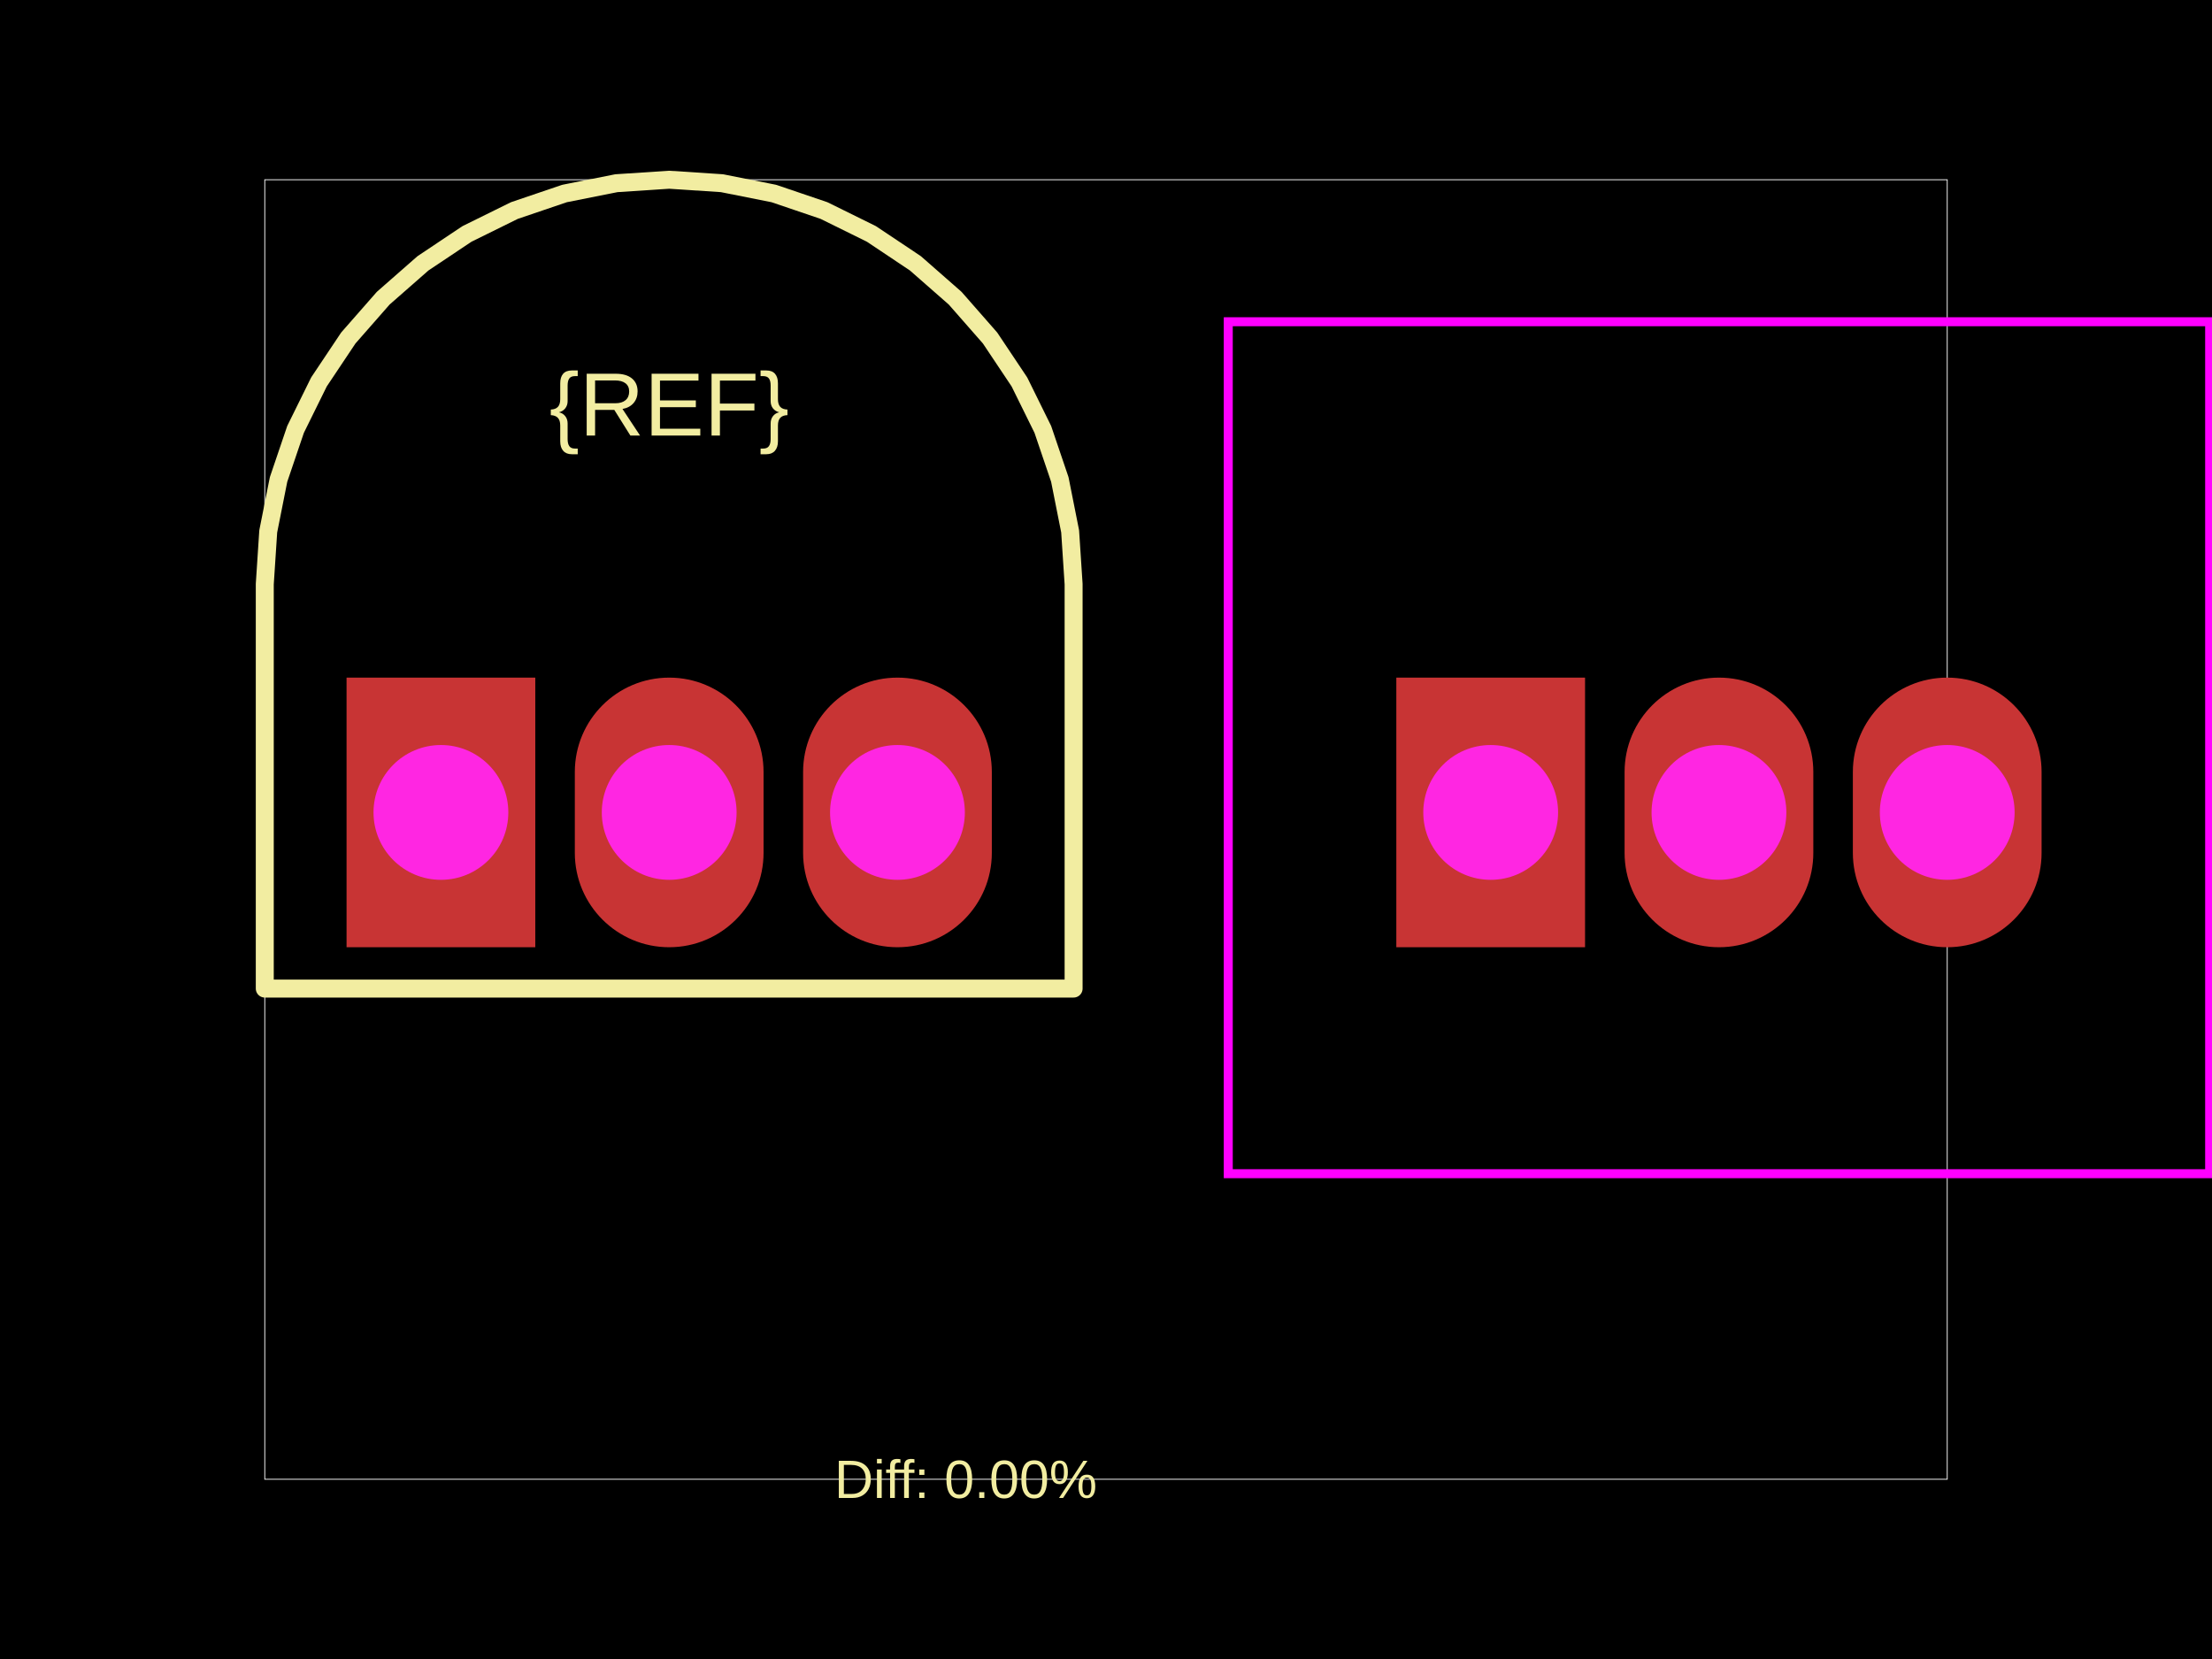
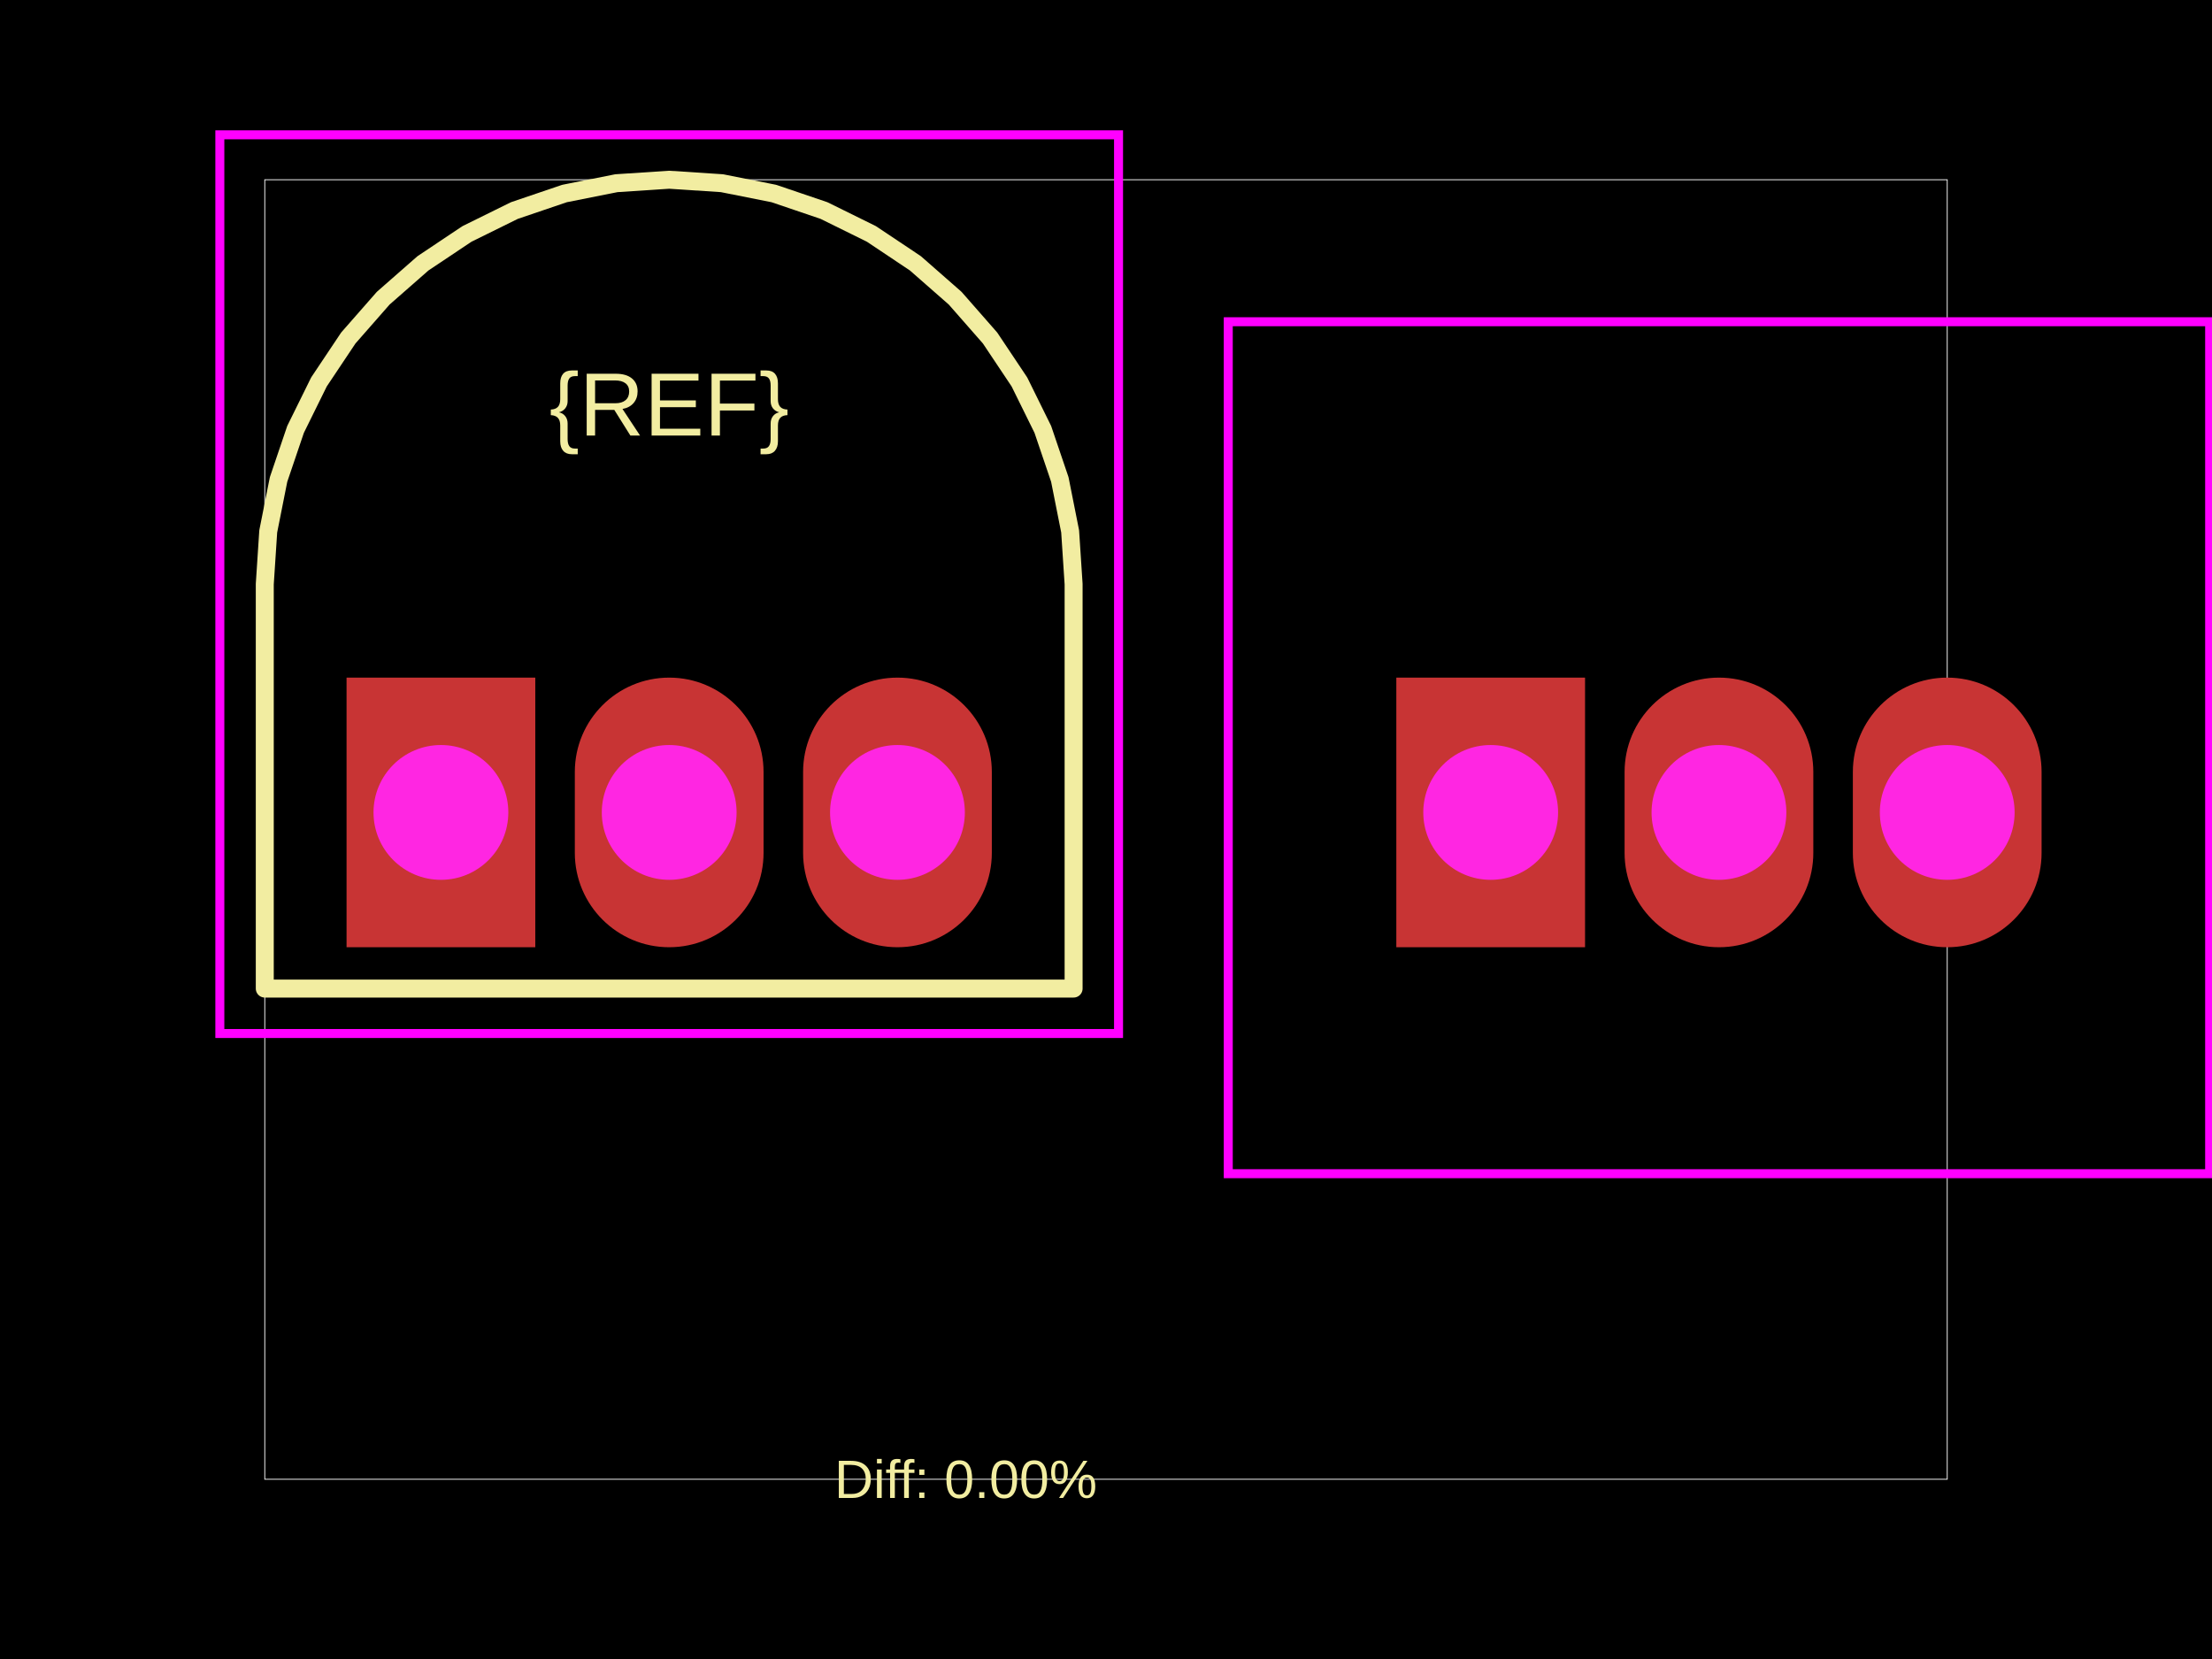
<svg xmlns="http://www.w3.org/2000/svg" width="800" height="600">
  <style />
  <rect class="boundary" x="0" y="0" fill="#000" width="800" height="600" data-type="pcb_background" data-pcb-layer="global" />
  <rect class="pcb-boundary" fill="none" stroke="#fff" stroke-width="0.3" x="95.76" y="65.005" width="608.481" height="469.989" data-type="pcb_boundary" data-pcb-layer="global" />
  <path class="pcb-silkscreen pcb-silkscreen-top" d="M 388.284 211.268 L 387.033 192.177 L 383.3 173.412 L 377.15 155.295 L 368.688 138.137 L 358.059 122.229 L 345.445 107.845 L 331.06 95.23 L 315.153 84.601 L 297.994 76.139 L 279.877 69.989 L 261.113 66.257 L 242.022 65.005 L 222.931 66.257 L 204.166 69.989 L 186.05 76.139 L 168.891 84.601 L 152.983 95.23 L 138.599 107.845 L 125.984 122.229 L 115.355 138.137 L 106.893 155.295 L 100.743 173.412 L 97.011 192.177 L 95.76 211.268 L 95.76 357.53 L 388.284 357.53 L 388.284 211.268 Z" fill="none" stroke="#f2eda1" stroke-width="6.501" stroke-linecap="round" stroke-linejoin="round" data-pcb-component-id="" data-pcb-silkscreen-path-id="" data-type="pcb_silkscreen_path" data-pcb-layer="top" />
  <text x="0" y="0" dx="0" dy="0" fill="#f2eda1" font-family="Arial, sans-serif" font-size="32.503" text-anchor="middle" dominant-baseline="central" transform="matrix(1,0,0,1,242.0217,146.2622)" class="pcb-silkscreen-text pcb-silkscreen-top" data-pcb-silkscreen-text-id="pcb_component_1" stroke="none" data-type="pcb_silkscreen_text" data-pcb-layer="top">{REF}</text>
  <text x="0" y="0" dx="0" dy="0" fill="#f2eda1" font-family="Arial, sans-serif" font-size="19.502" text-anchor="middle" dominant-baseline="central" transform="matrix(1,0,0,1,349.2958,534.9946)" class="pcb-silkscreen-text pcb-silkscreen-top" data-pcb-silkscreen-text-id="" stroke="none" data-type="pcb_silkscreen_text" data-pcb-layer="top">Diff: 0.00%</text>
+   <rect x="79.508" y="48.754" width="325.027" height="325.027" class="pcb-courtyard-rect pcb-courtyard-top" data-pcb-courtyard-rect-id="" data-type="pcb_courtyard_rect" data-pcb-layer="top" fill="none" stroke="#FF00FF" stroke-width="3.25" />
  <polygon points="444.219,116.36 444.219,424.485 799.148,424.485 799.148,116.36" class="pcb-courtyard-outline pcb-courtyard-top" data-pcb-courtyard-outline-id="pcb_courtyard_outline_0" data-type="pcb_courtyard_outline" data-pcb-layer="top" fill="none" stroke="#FF00FF" stroke-width="3.25" />
  <g data-type="pcb_plated_hole" data-pcb-layer="through">
    <rect class="pcb-hole-outer-pad" fill="rgb(200, 52, 52)" x="125.337" y="245.07" width="68.256" height="97.508" data-type="pcb_plated_hole" data-pcb-layer="top" />
    <circle class="pcb-hole-inner" fill="#FF26E2" cx="159.465" cy="293.824" r="24.377" data-type="pcb_plated_hole_drill" data-pcb-layer="drill" />
  </g>
  <g data-type="pcb_plated_hole" data-pcb-layer="through">
    <path class="pcb-hole-outer" fill="rgb(200, 52, 52)" d="M34.128,-14.626 v29.252 a34.128,34.128 0 0 1 -68.256,0 v-29.252 a34.128,34.128 0 0 1 68.256,0 z" transform="translate(242.0217 293.8245)" data-type="pcb_plated_hole" data-pcb-layer="top" />
    <path class="pcb-hole-inner" fill="#FF26E2" d="M-24.377,0 a24.377,24.377 0 0 1 48.754,0 a24.377,24.377 0 0 1 -48.754,0 z" transform="translate(242.0217 293.8245)" data-type="pcb_plated_hole_drill" data-pcb-layer="drill" />
  </g>
  <g data-type="pcb_plated_hole" data-pcb-layer="through">
    <path class="pcb-hole-outer" fill="rgb(200, 52, 52)" d="M34.128,-14.626 v29.252 a34.128,34.128 0 0 1 -68.256,0 v-29.252 a34.128,34.128 0 0 1 68.256,0 z" transform="translate(324.5786 293.8245)" data-type="pcb_plated_hole" data-pcb-layer="top" />
    <path class="pcb-hole-inner" fill="#FF26E2" d="M-24.377,0 a24.377,24.377 0 0 1 48.754,0 a24.377,24.377 0 0 1 -48.754,0 z" transform="translate(324.5786 293.8245)" data-type="pcb_plated_hole_drill" data-pcb-layer="drill" />
  </g>
  <g data-type="pcb_plated_hole" data-pcb-layer="through">
    <rect class="pcb-hole-outer-pad" fill="rgb(200, 52, 52)" x="504.999" y="245.07" width="68.256" height="97.508" data-type="pcb_plated_hole" data-pcb-layer="top" />
    <circle class="pcb-hole-inner" fill="#FF26E2" cx="539.127" cy="293.824" r="24.377" data-type="pcb_plated_hole_drill" data-pcb-layer="drill" />
  </g>
  <g data-type="pcb_plated_hole" data-pcb-layer="through">
    <path class="pcb-hole-outer" fill="rgb(200, 52, 52)" d="M34.128,-14.626 v29.252 a34.128,34.128 0 0 1 -68.256,0 v-29.252 a34.128,34.128 0 0 1 68.256,0 z" transform="translate(621.6836 293.8245)" data-type="pcb_plated_hole" data-pcb-layer="top" />
    <path class="pcb-hole-inner" fill="#FF26E2" d="M-24.377,0 a24.377,24.377 0 0 1 48.754,0 a24.377,24.377 0 0 1 -48.754,0 z" transform="translate(621.6836 293.8245)" data-type="pcb_plated_hole_drill" data-pcb-layer="drill" />
  </g>
  <g data-type="pcb_plated_hole" data-pcb-layer="through">
    <path class="pcb-hole-outer" fill="rgb(200, 52, 52)" d="M34.128,-14.626 v29.252 a34.128,34.128 0 0 1 -68.256,0 v-29.252 a34.128,34.128 0 0 1 68.256,0 z" transform="translate(704.2405 293.8245)" data-type="pcb_plated_hole" data-pcb-layer="top" />
    <path class="pcb-hole-inner" fill="#FF26E2" d="M-24.377,0 a24.377,24.377 0 0 1 48.754,0 a24.377,24.377 0 0 1 -48.754,0 z" transform="translate(704.2405 293.8245)" data-type="pcb_plated_hole_drill" data-pcb-layer="drill" />
  </g>
</svg>
